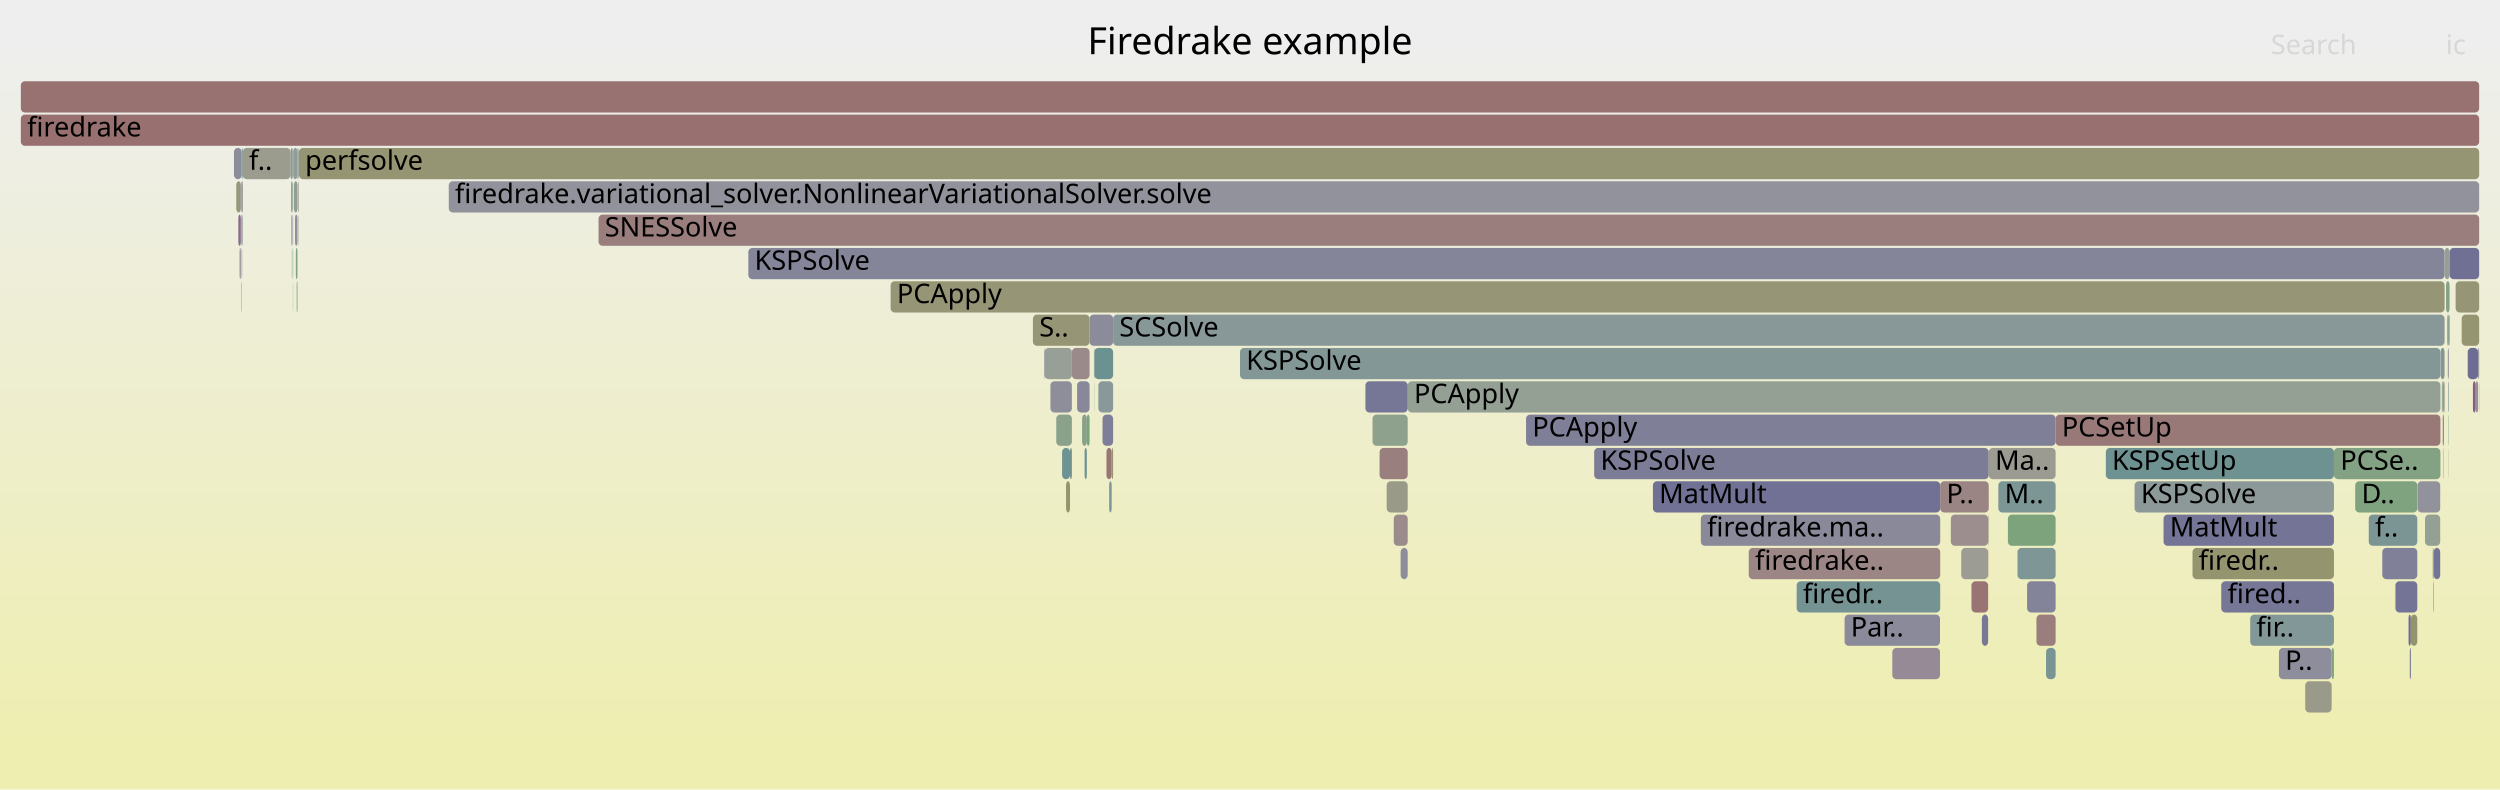
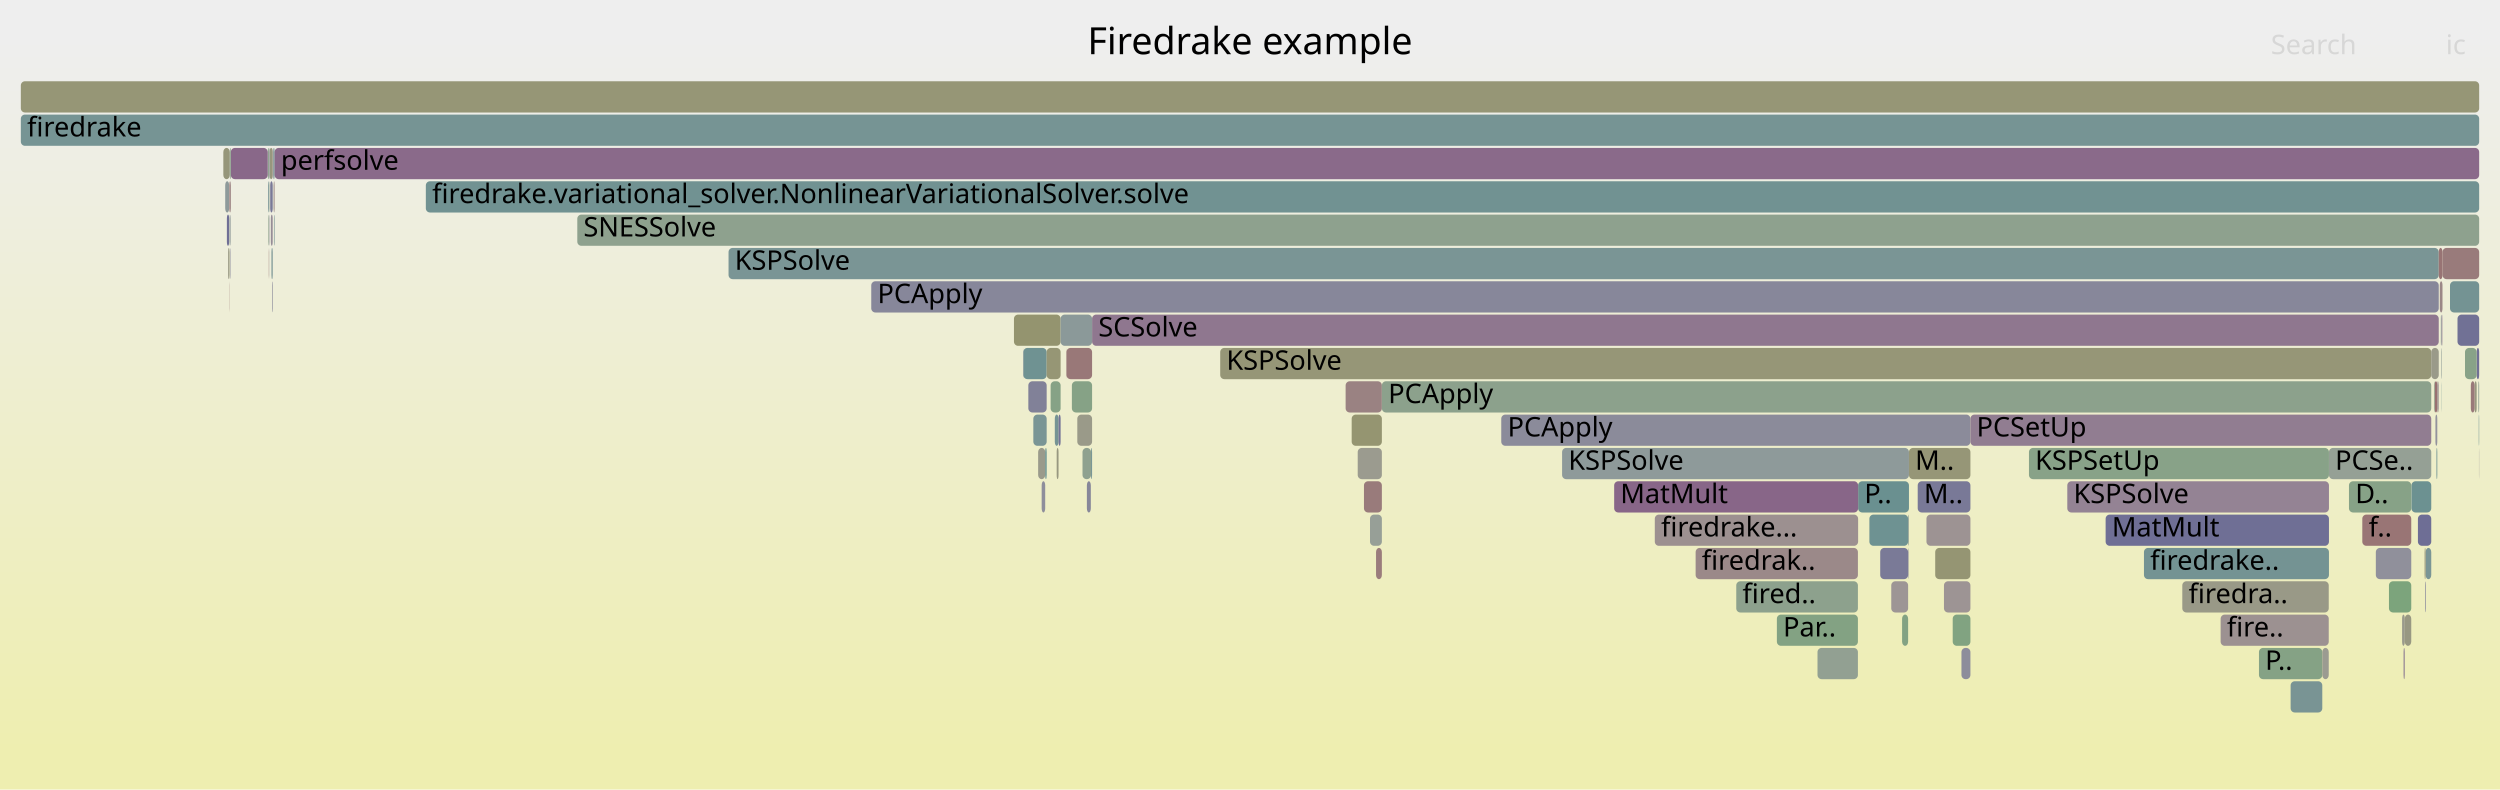
<svg xmlns="http://www.w3.org/2000/svg" version="1.1" width="1200" height="379" viewBox="0 0 1200 379">
  <defs>
    <linearGradient id="background" y1="0" y2="1" x1="0" x2="0">
      <stop stop-color="#eeeeee" offset="5%" />
      <stop stop-color="#eeeeb0" offset="95%" />
    </linearGradient>
  </defs>
  <style type="text/css">
	text { font-family:Verdana; font-size:13px; fill:rgb(0,0,0); }
	#search, #ignorecase { opacity:0.1; cursor:pointer; }
	#search:hover, #search.show, #ignorecase:hover, #ignorecase.show { opacity:1; }
	#subtitle { text-anchor:middle; font-color:rgb(160,160,160); }
	#title { text-anchor:middle; font-size:18px}
	#unzoom { cursor:pointer; }
	#frames &gt; *:hover { stroke:black; stroke-width:0.5; cursor:pointer; }
	.hide { display:none; }
	.parent { opacity:0.5; }
</style>
  <rect x="0.0" y="0" width="1200.0" height="379.0" fill="url(#background)" />
  <text id="title" x="600.00" y="26">Firedrake example</text>
  <text id="details" x="10.00" y="361"> </text>
  <text id="unzoom" x="10.00" y="26" class="hide">Reset Zoom</text>
  <text id="search" x="1090.00" y="26">Search</text>
  <text id="ignorecase" x="1174.00" y="26">ic</text>
  <text id="matched" x="1090.00" y="361"> </text>
  <g id="frames">
    <g>
-       <rect x="946.3" y="279" width="8.0" height="15.0" fill="rgb(152.532,116.081,116.081)" rx="2" ry="2" />
-       <text x="949.31" y="289.5" />
-     </g>
-     <g>
-       <rect x="732.5" y="199" width="254.2" height="15.0" fill="rgb(126.674,126.674,151.937)" rx="2" ry="2" />
-       <text x="735.51" y="209.5">PCApply</text>
-     </g>
-     <g>
-       <rect x="672.3" y="263" width="3.4" height="15.0" fill="rgb(140.611,140.611,154.634)" rx="2" ry="2" />
-       <text x="675.34" y="273.5" />
-     </g>
-     <g>
-       <rect x="1184.5" y="167" width="5.0" height="15.0" fill="rgb(108.872,108.872,148.491)" rx="2" ry="2" />
-       <text x="1187.50" y="177.5" />
-     </g>
-     <g>
-       <rect x="517.0" y="183" width="6.0" height="15.0" fill="rgb(135.775,135.775,153.698)" rx="2" ry="2" />
-       <text x="519.97" y="193.5" />
-     </g>
-     <g>
-       <rect x="968.4" y="263" width="18.3" height="15.0" fill="rgb(126.923,149.943,149.943)" rx="2" ry="2" />
-       <text x="971.39" y="273.5" />
-     </g>
-     <g>
-       <rect x="116.4" y="119" width="0.1" height="15.0" fill="rgb(146.973,159.795,146.973)" rx="2" ry="2" />
-       <text x="119.37" y="129.5" />
-     </g>
-     <g>
-       <rect x="1175.4" y="215" width="0.1" height="15.0" fill="rgb(155.347,137.658,137.658)" rx="2" ry="2" />
-       <text x="1178.40" y="225.5" />
-     </g>
-     <g>
-       <rect x="142.0" y="119" width="0.8" height="15.0" fill="rgb(128.824,162.75,128.824)" rx="2" ry="2" />
-       <text x="144.96" y="129.5" />
-     </g>
-     <g>
-       <rect x="1175.1" y="167" width="0.4" height="15.0" fill="rgb(151.752,141.989,151.752)" rx="2" ry="2" />
-       <text x="1178.11" y="177.5" />
-     </g>
-     <g>
-       <rect x="514.5" y="167" width="8.5" height="15.0" fill="rgb(155.371,137.846,137.846)" rx="2" ry="2" />
-       <text x="517.49" y="177.5" />
-     </g>
-     <g>
-       <rect x="1189.5" y="167" width="0.5" height="15.0" fill="rgb(147.756,147.756,156.017)" rx="2" ry="2" />
-       <text x="1192.50" y="177.5" />
-     </g>
-     <g>
-       <rect x="116.2" y="103" width="0.3" height="15.0" fill="rgb(131.682,151.177,151.177)" rx="2" ry="2" />
-       <text x="119.24" y="113.5" />
-     </g>
-     <g>
-       <rect x="115.0" y="119" width="0.6" height="15.0" fill="rgb(150.656,139.18,150.656)" rx="2" ry="2" />
-       <text x="117.99" y="129.5" />
-     </g>
-     <g>
-       <rect x="114.4" y="103" width="1.2" height="15.0" fill="rgb(137.666,105.893,137.666)" rx="2" ry="2" />
-       <text x="117.36" y="113.5" />
-     </g>
-     <g>
-       <rect x="1167.7" y="263" width="0.5" height="15.0" fill="rgb(149.021,149.021,114.488)" rx="2" ry="2" />
-       <text x="1170.69" y="273.5" />
-     </g>
-     <g>
-       <rect x="143.5" y="71" width="1046.5" height="15.0" fill="rgb(149.036,149.036,114.559)" rx="2" ry="2" />
-       <text x="146.47" y="81.5">perfsolve</text>
-     </g>
-     <g>
-       <rect x="1172.3" y="183" width="0.8" height="15.0" fill="rgb(130.949,162.404,130.949)" rx="2" ry="2" />
-       <text x="1175.29" y="193.5" />
-     </g>
-     <g>
-       <rect x="143.3" y="103" width="0.2" height="15.0" fill="rgb(155.427,155.427,145.532)" rx="2" ry="2" />
-       <text x="146.34" y="113.5" />
-     </g>
-     <g>
-       <rect x="140.6" y="135" width="0.1" height="15.0" fill="rgb(136.034,136.034,153.749)" rx="2" ry="2" />
-       <text x="143.63" y="145.5" />
-     </g>
-     <g>
-       <rect x="113.4" y="87" width="2.2" height="15.0" fill="rgb(150.936,150.936,123.769)" rx="2" ry="2" />
-       <text x="116.35" y="97.5" />
-     </g>
-     <g>
-       <rect x="963.8" y="247" width="22.9" height="15.0" fill="rgb(125.341,163.317,125.341)" rx="2" ry="2" />
-       <text x="966.80" y="257.5" />
-     </g>
-     <g>
-       <rect x="529.2" y="199" width="5.1" height="15.0" fill="rgb(125.854,125.854,151.778)" rx="2" ry="2" />
-       <text x="532.17" y="209.5" />
-     </g>
-     <g>
-       <rect x="534.3" y="151" width="639.1" height="15.0" fill="rgb(135.57,152.185,152.185)" rx="2" ry="2" />
-       <text x="537.28" y="161.5">SCSolve</text>
-     </g>
-     <g>
-       <rect x="1172.1" y="183" width="0.2" height="15.0" fill="rgb(109.024,145.303,145.303)" rx="2" ry="2" />
-       <text x="1175.11" y="193.5" />
-     </g>
-     <g>
-       <rect x="669.0" y="247" width="6.7" height="15.0" fill="rgb(155.583,139.467,139.467)" rx="2" ry="2" />
-       <text x="671.97" y="257.5" />
-     </g>
-     <g>
-       <rect x="1174.1" y="135" width="1.7" height="15.0" fill="rgb(133.188,162.039,133.188)" rx="2" ry="2" />
-       <text x="1177.05" y="145.5" />
-     </g>
-     <g>
-       <rect x="973.0" y="279" width="13.7" height="15.0" fill="rgb(130.598,130.598,152.696)" rx="2" ry="2" />
-       <text x="975.97" y="289.5" />
-     </g>
-     <g>
-       <rect x="509.8" y="215" width="3.8" height="15.0" fill="rgb(110.713,145.741,145.741)" rx="2" ry="2" />
-       <text x="512.81" y="225.5" />
-     </g>
-     <g>
-       <rect x="116.5" y="71" width="23.0" height="15.0" fill="rgb(154.634,154.634,141.689)" rx="2" ry="2" />
-       <text x="119.52" y="81.5">f..</text>
-     </g>
-     <g>
-       <rect x="1052.4" y="263" width="67.9" height="15.0" fill="rgb(148.288,148.288,110.933)" rx="2" ry="2" />
-       <text x="1055.36" y="273.5">firedr..</text>
-     </g>
-     <g>
-       <rect x="954.3" y="247" width="0.1" height="15.0" fill="rgb(146.629,159.851,146.629)" rx="2" ry="2" />
-       <text x="957.27" y="257.5" />
-     </g>
-     <g>
-       <rect x="954.4" y="247" width="0.2" height="15.0" fill="rgb(151.324,151.324,125.645)" rx="2" ry="2" />
-       <text x="957.41" y="257.5" />
-     </g>
-     <g>
-       <rect x="525.1" y="167" width="0.2" height="15.0" fill="rgb(155.617,139.727,139.727)" rx="2" ry="2" />
-       <text x="528.08" y="177.5" />
-     </g>
-     <g>
-       <rect x="1168.2" y="263" width="3.1" height="15.0" fill="rgb(115.844,115.844,149.841)" rx="2" ry="2" />
-       <text x="1171.24" y="273.5" />
-     </g>
-     <g>
-       <rect x="527.2" y="183" width="7.1" height="15.0" fill="rgb(136.978,152.55,152.55)" rx="2" ry="2" />
-       <text x="530.24" y="193.5" />
-     </g>
-     <g>
-       <rect x="116.0" y="71" width="0.5" height="15.0" fill="rgb(106.629,144.681,144.681)" rx="2" ry="2" />
-       <text x="118.95" y="81.5" />
-     </g>
-     <g>
-       <rect x="1178.7" y="135" width="11.3" height="15.0" fill="rgb(149.715,149.715,117.848)" rx="2" ry="2" />
-       <text x="1181.71" y="145.5" />
-     </g>
-     <g>
-       <rect x="665.6" y="231" width="10.1" height="15.0" fill="rgb(153.587,153.587,136.616)" rx="2" ry="2" />
-       <text x="668.59" y="241.5" />
-     </g>
-     <g>
-       <rect x="140.6" y="119" width="0.1" height="15.0" fill="rgb(148.772,148.772,113.281)" rx="2" ry="2" />
-       <text x="143.56" y="129.5" />
-     </g>
-     <g>
-       <rect x="501.4" y="167" width="13.1" height="15.0" fill="rgb(151.074,159.127,151.074)" rx="2" ry="2" />
-       <text x="504.37" y="177.5" />
-     </g>
-     <g>
-       <rect x="1130.5" y="231" width="29.8" height="15.0" fill="rgb(126.528,163.123,126.528)" rx="2" ry="2" />
-       <text x="1133.54" y="241.5">D..</text>
-     </g>
-     <g>
-       <rect x="143.0" y="87" width="0.2" height="15.0" fill="rgb(153.174,121.004,121.004)" rx="2" ry="2" />
-       <text x="146.00" y="97.5" />
-     </g>
-     <g>
-       <rect x="287.3" y="103" width="902.7" height="15.0" fill="rgb(153.863,126.287,126.287)" rx="2" ry="2" />
-       <text x="290.28" y="113.5">SNESSolve</text>
-     </g>
-     <g>
-       <rect x="1171.5" y="167" width="1.9" height="15.0" fill="rgb(130.745,150.934,150.934)" rx="2" ry="2" />
-       <text x="1174.45" y="177.5" />
-     </g>
-     <g>
-       <rect x="142.4" y="135" width="0.4" height="15.0" fill="rgb(127.722,162.929,127.722)" rx="2" ry="2" />
-       <text x="145.44" y="145.5" />
-     </g>
-     <g>
-       <rect x="675.7" y="183" width="495.7" height="15.0" fill="rgb(148.113,159.609,148.113)" rx="2" ry="2" />
-       <text x="678.71" y="193.5">PCApply</text>
-     </g>
-     <g>
-       <rect x="427.5" y="135" width="745.9" height="15.0" fill="rgb(149.969,149.969,119.083)" rx="2" ry="2" />
-       <text x="430.52" y="145.5">PCApply</text>
-     </g>
-     <g>
-       <rect x="1137.0" y="247" width="23.3" height="15.0" fill="rgb(123.392,149.027,149.027)" rx="2" ry="2" />
-       <text x="1139.98" y="257.5">f..</text>
-     </g>
-     <g>
-       <rect x="1174.9" y="167" width="0.1" height="15.0" fill="rgb(131.986,162.235,131.986)" rx="2" ry="2" />
-       <text x="1177.86" y="177.5" />
-     </g>
-     <g>
-       <rect x="931.3" y="231" width="23.3" height="15.0" fill="rgb(154.57,131.703,131.703)" rx="2" ry="2" />
-       <text x="934.30" y="241.5">P..</text>
-     </g>
-     <g>
-       <rect x="115.6" y="87" width="0.4" height="15.0" fill="rgb(123.713,149.111,149.111)" rx="2" ry="2" />
-       <text x="118.62" y="97.5" />
-     </g>
-     <g>
-       <rect x="658.8" y="199" width="16.9" height="15.0" fill="rgb(140.868,160.789,140.868)" rx="2" ry="2" />
-       <text x="661.80" y="209.5" />
-     </g>
-     <g>
-       <rect x="521.7" y="199" width="1.3" height="15.0" fill="rgb(123.626,163.596,123.626)" rx="2" ry="2" />
-       <text x="524.71" y="209.5" />
-     </g>
-     <g>
-       <rect x="525.2" y="183" width="0.1" height="15.0" fill="rgb(125.899,163.226,125.899)" rx="2" ry="2" />
-       <text x="528.19" y="193.5" />
-     </g>
-     <g>
-       <rect x="1119.2" y="311" width="1.1" height="15.0" fill="rgb(129.726,162.603,129.726)" rx="2" ry="2" />
-       <text x="1122.17" y="321.5" />
-     </g>
-     <g>
-       <rect x="951.3" y="295" width="3.0" height="15.0" fill="rgb(119.043,119.043,150.46)" rx="2" ry="2" />
-       <text x="954.26" y="305.5" />
-     </g>
-     <g>
-       <rect x="954.5" y="263" width="0.1" height="15.0" fill="rgb(152.878,118.73,118.73)" rx="2" ry="2" />
-       <text x="957.50" y="273.5" />
-     </g>
-     <g>
-       <rect x="359.2" y="119" width="814.2" height="15.0" fill="rgb(132.626,132.626,153.089)" rx="2" ry="2" />
-       <text x="362.18" y="129.5">KSPSolve</text>
-     </g>
-     <g>
-       <rect x="793.4" y="231" width="137.9" height="15.0" fill="rgb(113.306,113.306,149.349)" rx="2" ry="2" />
-       <text x="796.38" y="241.5">MatMult</text>
-     </g>
-     <g>
-       <rect x="1172.5" y="199" width="0.6" height="15.0" fill="rgb(154.658,132.379,132.379)" rx="2" ry="2" />
-       <text x="1175.55" y="209.5" />
-     </g>
-     <g>
-       <rect x="143.2" y="71" width="0.3" height="15.0" fill="rgb(147.328,159.737,147.328)" rx="2" ry="2" />
-       <text x="146.19" y="81.5" />
-     </g>
-     <g>
-       <rect x="1120.3" y="215" width="51.1" height="15.0" fill="rgb(131.079,162.382,131.079)" rx="2" ry="2" />
-       <text x="1123.35" y="225.5">PCSe..</text>
-     </g>
-     <g>
-       <rect x="140.3" y="71" width="0.4" height="15.0" fill="rgb(136.132,161.56,136.132)" rx="2" ry="2" />
-       <text x="143.32" y="81.5" />
-     </g>
-     <g>
-       <rect x="1174.7" y="151" width="0.3" height="15.0" fill="rgb(125.653,125.653,151.739)" rx="2" ry="2" />
-       <text x="1177.71" y="161.5" />
-     </g>
-     <g>
-       <rect x="839.4" y="263" width="91.9" height="15.0" fill="rgb(154.704,132.727,132.727)" rx="2" ry="2" />
-       <text x="842.42" y="273.5">firedrake..</text>
-     </g>
-     <g>
-       <rect x="112.3" y="71" width="3.7" height="15.0" fill="rgb(139.096,139.096,154.341)" rx="2" ry="2" />
-       <text x="115.25" y="81.5" />
-     </g>
-     <g>
-       <rect x="142.8" y="71" width="0.4" height="15.0" fill="rgb(125.373,149.541,149.541)" rx="2" ry="2" />
-       <text x="145.81" y="81.5" />
-     </g>
-     <g>
-       <rect x="520.6" y="215" width="1.1" height="15.0" fill="rgb(115.034,146.861,146.861)" rx="2" ry="2" />
-       <text x="523.59" y="225.5" />
-     </g>
-     <g>
-       <rect x="115.8" y="135" width="0.2" height="15.0" fill="rgb(148.52,133.707,148.52)" rx="2" ry="2" />
-       <text x="118.83" y="145.5" />
-     </g>
-     <g>
-       <rect x="1168.0" y="279" width="0.2" height="15.0" fill="rgb(110.112,110.112,148.731)" rx="2" ry="2" />
-       <text x="1170.96" y="289.5" />
-     </g>
-     <g>
-       <rect x="1080.1" y="295" width="40.2" height="15.0" fill="rgb(129.999,150.74,150.74)" rx="2" ry="2" />
-       <text x="1083.05" y="305.5">fir..</text>
-     </g>
-     <g>
-       <rect x="765.2" y="215" width="189.4" height="15.0" fill="rgb(124.034,124.034,151.426)" rx="2" ry="2" />
-       <text x="768.24" y="225.5">KSPSolve</text>
-     </g>
-     <g>
-       <rect x="1106.5" y="327" width="12.7" height="15.0" fill="rgb(154.158,154.158,139.382)" rx="2" ry="2" />
-       <text x="1109.54" y="337.5" />
-     </g>
-     <g>
-       <rect x="885.4" y="295" width="45.8" height="15.0" fill="rgb(138.484,138.484,154.223)" rx="2" ry="2" />
-       <text x="888.37" y="305.5">Par..</text>
-     </g>
-     <g>
-       <rect x="986.7" y="199" width="184.7" height="15.0" fill="rgb(153.039,119.962,119.962)" rx="2" ry="2" />
-       <text x="989.68" y="209.5">PCSetUp</text>
-     </g>
-     <g>
-       <rect x="139.7" y="87" width="0.6" height="15.0" fill="rgb(154.571,154.571,141.381)" rx="2" ry="2" />
-       <text x="142.73" y="97.5" />
-     </g>
-     <g>
-       <rect x="504.2" y="183" width="10.3" height="15.0" fill="rgb(141.95,141.95,154.894)" rx="2" ry="2" />
-       <text x="507.19" y="193.5" />
-     </g>
-     <g>
-       <rect x="513.6" y="215" width="0.9" height="15.0" fill="rgb(110.298,145.633,145.633)" rx="2" ry="2" />
-       <text x="516.60" y="225.5" />
-     </g>
-     <g>
-       <rect x="115.7" y="103" width="0.3" height="15.0" fill="rgb(125.683,125.683,151.745)" rx="2" ry="2" />
-       <text x="118.69" y="113.5" />
-     </g>
-     <g>
-       <rect x="1173.4" y="119" width="2.4" height="15.0" fill="rgb(150.199,159.27,150.199)" rx="2" ry="2" />
-       <text x="1176.39" y="129.5" />
-     </g>
-     <g>
-       <rect x="1093.9" y="311" width="25.3" height="15.0" fill="rgb(140.68,140.68,154.648)" rx="2" ry="2" />
-       <text x="1096.88" y="321.5">P..</text>
-     </g>
-     <g>
-       <rect x="1149.8" y="279" width="10.5" height="15.0" fill="rgb(115.75,115.75,149.823)" rx="2" ry="2" />
-       <text x="1152.80" y="289.5" />
-     </g>
-     <g>
-       <rect x="1173.1" y="183" width="0.3" height="15.0" fill="rgb(155.906,141.943,141.943)" rx="2" ry="2" />
-       <text x="1176.06" y="193.5" />
-     </g>
-     <g>
-       <rect x="511.7" y="231" width="1.9" height="15.0" fill="rgb(148.006,148.006,109.565)" rx="2" ry="2" />
-       <text x="514.71" y="241.5" />
-     </g>
-     <g>
-       <rect x="140.4" y="87" width="0.3" height="15.0" fill="rgb(112.379,146.172,146.172)" rx="2" ry="2" />
-       <text x="143.40" y="97.5" />
-     </g>
-     <g>
-       <rect x="1172.9" y="215" width="0.2" height="15.0" fill="rgb(151.074,151.074,124.435)" rx="2" ry="2" />
-       <text x="1175.85" y="225.5" />
-     </g>
-     <g>
-       <rect x="140.7" y="71" width="2.1" height="15.0" fill="rgb(146.901,155.123,155.123)" rx="2" ry="2" />
-       <text x="143.74" y="81.5" />
-     </g>
-     <g>
-       <rect x="1156.1" y="295" width="1.1" height="15.0" fill="rgb(108.494,108.494,148.418)" rx="2" ry="2" />
-       <text x="1159.11" y="305.5" />
-     </g>
-     <g>
-       <rect x="954.6" y="215" width="32.1" height="15.0" fill="rgb(155.44,155.44,145.596)" rx="2" ry="2" />
-       <text x="957.63" y="225.5">Ma..</text>
-     </g>
-     <g>
-       <rect x="1164.0" y="247" width="7.3" height="15.0" fill="rgb(146.987,159.793,146.987)" rx="2" ry="2" />
-       <text x="1167.03" y="257.5" />
-     </g>
-     <g>
-       <rect x="862.4" y="279" width="68.9" height="15.0" fill="rgb(117.474,147.493,147.493)" rx="2" ry="2" />
-       <text x="865.39" y="289.5">firedr..</text>
-     </g>
-     <g>
-       <rect x="1189.9" y="183" width="0.1" height="15.0" fill="rgb(132.966,132.966,153.155)" rx="2" ry="2" />
-       <text x="1192.88" y="193.5" />
-     </g>
-     <g>
-       <rect x="10.0" y="39" width="1180.0" height="15.0" fill="rgb(152.179,113.374,113.374)" rx="2" ry="2" />
+       <rect x="1168.6" y="183" width="1.3" height="15.0" fill="rgb(152.054,112.413,112.413)" rx="2" ry="2" />
+       <text x="1171.64" y="193.5" />
+     </g>
+     <g>
+       <rect x="110.1" y="103" width="0.2" height="15.0" fill="rgb(147.806,159.66,147.806)" rx="2" ry="2" />
+       <text x="113.06" y="113.5" />
+     </g>
+     <g>
+       <rect x="1153.7" y="311" width="0.6" height="15.0" fill="rgb(148.77,134.347,148.77)" rx="2" ry="2" />
+       <text x="1156.67" y="321.5" />
+     </g>
+     <g>
+       <rect x="1171.7" y="167" width="0.1" height="15.0" fill="rgb(136.108,161.564,136.108)" rx="2" ry="2" />
+       <text x="1174.67" y="177.5" />
+     </g>
+     <g>
+       <rect x="110.6" y="119" width="0.2" height="15.0" fill="rgb(129.494,129.494,152.483)" rx="2" ry="2" />
+       <text x="113.64" y="129.5" />
+     </g>
+     <g>
+       <rect x="129.0" y="119" width="0.1" height="15.0" fill="rgb(152.944,119.236,119.236)" rx="2" ry="2" />
+       <text x="131.98" y="129.5" />
+     </g>
+     <g>
+       <rect x="1179.6" y="151" width="10.4" height="15.0" fill="rgb(112.74,112.74,149.24)" rx="2" ry="2" />
+       <text x="1182.60" y="161.5" />
+     </g>
+     <g>
+       <rect x="852.9" y="295" width="38.9" height="15.0" fill="rgb(130.684,162.447,130.684)" rx="2" ry="2" />
+       <text x="855.89" y="305.5">Par..</text>
+     </g>
+     <g>
+       <rect x="1170.5" y="183" width="0.1" height="15.0" fill="rgb(113.818,113.818,149.449)" rx="2" ry="2" />
+       <text x="1173.53" y="193.5" />
+     </g>
+     <g>
+       <rect x="992.3" y="231" width="125.6" height="15.0" fill="rgb(147.546,131.212,147.546)" rx="2" ry="2" />
+       <text x="995.29" y="241.5">KSPSolve</text>
+     </g>
+     <g>
+       <rect x="720.6" y="199" width="225.2" height="15.0" fill="rgb(139.071,139.071,154.336)" rx="2" ry="2" />
+       <text x="723.64" y="209.5">PCApply</text>
+     </g>
+     <g>
+       <rect x="128.7" y="87" width="0.4" height="15.0" fill="rgb(121.673,148.582,148.582)" rx="2" ry="2" />
+       <text x="131.67" y="97.5" />
+     </g>
+     <g>
+       <rect x="1160.6" y="247" width="6.4" height="15.0" fill="rgb(110.292,110.292,148.766)" rx="2" ry="2" />
+       <text x="1163.63" y="257.5" />
+     </g>
+     <g>
+       <rect x="749.8" y="215" width="166.5" height="15.0" fill="rgb(141.68,153.769,153.769)" rx="2" ry="2" />
+       <text x="752.81" y="225.5">KSPSolve</text>
+     </g>
+     <g>
+       <rect x="1176.0" y="135" width="14.0" height="15.0" fill="rgb(115.893,147.083,147.083)" rx="2" ry="2" />
+       <text x="1178.99" y="145.5" />
+     </g>
+     <g>
+       <rect x="813.9" y="263" width="77.9" height="15.0" fill="rgb(155.27,137.073,137.073)" rx="2" ry="2" />
+       <text x="816.86" y="273.5">firedrak..</text>
+     </g>
+     <g>
+       <rect x="131.5" y="103" width="0.3" height="15.0" fill="rgb(122.504,148.797,148.797)" rx="2" ry="2" />
+       <text x="134.54" y="113.5" />
+     </g>
+     <g>
+       <rect x="129.2" y="103" width="0.2" height="15.0" fill="rgb(148.005,148.005,156.066)" rx="2" ry="2" />
+       <text x="132.21" y="113.5" />
+     </g>
+     <g>
+       <rect x="1171.9" y="151" width="0.2" height="15.0" fill="rgb(112.069,112.069,149.11)" rx="2" ry="2" />
+       <text x="1174.88" y="161.5" />
+     </g>
+     <g>
+       <rect x="10.0" y="55" width="1180.0" height="15.0" fill="rgb(117.55,147.513,147.513)" rx="2" ry="2" />
+       <text x="13.00" y="65.5">firedrake</text>
+     </g>
+     <g>
+       <rect x="1189.6" y="183" width="0.4" height="15.0" fill="rgb(145.305,160.067,145.305)" rx="2" ry="2" />
+       <text x="1192.60" y="193.5" />
+     </g>
+     <g>
+       <rect x="585.7" y="167" width="581.3" height="15.0" fill="rgb(149.955,149.955,119.013)" rx="2" ry="2" />
+       <text x="588.70" y="177.5">KSPSolve</text>
+     </g>
+     <g>
+       <rect x="108.1" y="87" width="1.9" height="15.0" fill="rgb(142.237,153.913,153.913)" rx="2" ry="2" />
+       <text x="111.11" y="97.5" />
+     </g>
+     <g>
+       <rect x="506.3" y="199" width="1.8" height="15.0" fill="rgb(117.519,147.505,147.505)" rx="2" ry="2" />
+       <text x="509.26" y="209.5" />
+     </g>
+     <g>
+       <rect x="1164.0" y="279" width="0.3" height="15.0" fill="rgb(120.675,120.675,150.776)" rx="2" ry="2" />
+       <text x="1167.04" y="289.5" />
+     </g>
+     <g>
+       <rect x="1029.1" y="263" width="88.8" height="15.0" fill="rgb(116.303,147.19,147.19)" rx="2" ry="2" />
+       <text x="1032.12" y="273.5">firedrake..</text>
+     </g>
+     <g>
+       <rect x="645.9" y="183" width="17.4" height="15.0" fill="rgb(154.391,130.328,130.328)" rx="2" ry="2" />
+       <text x="648.91" y="193.5" />
+     </g>
+     <g>
+       <rect x="973.9" y="215" width="144.0" height="15.0" fill="rgb(136.405,161.515,136.405)" rx="2" ry="2" />
+       <text x="976.86" y="225.5">KSPSetUp</text>
+     </g>
+     <g>
+       <rect x="110.0" y="87" width="0.3" height="15.0" fill="rgb(152.762,117.845,117.845)" rx="2" ry="2" />
+       <text x="113.00" y="97.5" />
+     </g>
+     <g>
+       <rect x="418.2" y="135" width="752.4" height="15.0" fill="rgb(135.199,135.199,153.587)" rx="2" ry="2" />
+       <text x="421.20" y="145.5">PCApply</text>
+     </g>
+     <g>
+       <rect x="204.4" y="87" width="985.6" height="15.0" fill="rgb(113.032,146.342,146.342)" rx="2" ry="2" />
+       <text x="207.45" y="97.5">firedrake.variational_solver.NonlinearVariationalSolver.solve</text>
+     </g>
+     <g>
+       <rect x="1140.4" y="263" width="17.0" height="15.0" fill="rgb(143.887,143.887,155.268)" rx="2" ry="2" />
+       <text x="1143.44" y="273.5" />
+     </g>
+     <g>
+       <rect x="491.2" y="167" width="11.2" height="15.0" fill="rgb(110.93,145.797,145.797)" rx="2" ry="2" />
+       <text x="494.23" y="177.5" />
+     </g>
+     <g>
+       <rect x="129.7" y="87" width="1.2" height="15.0" fill="rgb(120.966,120.966,150.832)" rx="2" ry="2" />
+       <text x="132.66" y="97.5" />
+     </g>
+     <g>
+       <rect x="524.2" y="151" width="646.4" height="15.0" fill="rgb(142.843,119.161,142.843)" rx="2" ry="2" />
+       <text x="527.21" y="161.5">SCSolve</text>
+     </g>
+     <g>
+       <rect x="1065.9" y="295" width="51.9" height="15.0" fill="rgb(156.345,145.315,145.315)" rx="2" ry="2" />
+       <text x="1068.90" y="305.5">fire..</text>
+     </g>
+     <g>
+       <rect x="128.8" y="103" width="0.3" height="15.0" fill="rgb(142.507,160.522,142.507)" rx="2" ry="2" />
+       <text x="131.82" y="113.5" />
+     </g>
+     <g>
+       <rect x="660.5" y="263" width="2.8" height="15.0" fill="rgb(153.501,123.509,123.509)" rx="2" ry="2" />
+       <text x="663.45" y="273.5" />
+     </g>
+     <g>
+       <rect x="657.6" y="247" width="5.7" height="15.0" fill="rgb(150.515,159.218,150.515)" rx="2" ry="2" />
+       <text x="660.56" y="257.5" />
+     </g>
+     <g>
+       <rect x="663.3" y="183" width="503.7" height="15.0" fill="rgb(139.638,160.989,139.638)" rx="2" ry="2" />
+       <text x="666.35" y="193.5">PCApply</text>
+     </g>
+     <g>
+       <rect x="1189.9" y="215" width="0.1" height="15.0" fill="rgb(151.484,141.303,151.484)" rx="2" ry="2" />
+       <text x="1192.88" y="225.5" />
+     </g>
+     <g>
+       <rect x="491.1" y="167" width="0.1" height="15.0" fill="rgb(122.899,122.899,151.206)" rx="2" ry="2" />
+       <text x="494.10" y="177.5" />
+     </g>
+     <g>
+       <rect x="1127.5" y="231" width="29.9" height="15.0" fill="rgb(135.186,161.714,135.186)" rx="2" ry="2" />
+       <text x="1130.53" y="241.5">D..</text>
+     </g>
+     <g>
+       <rect x="130.3" y="119" width="0.6" height="15.0" fill="rgb(121.819,148.62,148.62)" rx="2" ry="2" />
+       <text x="133.25" y="129.5" />
+     </g>
+     <g>
+       <rect x="1172.4" y="119" width="17.6" height="15.0" fill="rgb(153.396,122.702,122.702)" rx="2" ry="2" />
+       <text x="1175.39" y="129.5" />
+     </g>
+     <g>
+       <rect x="508.1" y="199" width="1.0" height="15.0" fill="rgb(114.51,114.51,149.583)" rx="2" ry="2" />
+       <text x="511.14" y="209.5" />
+     </g>
+     <g>
+       <rect x="1188.8" y="167" width="1.2" height="15.0" fill="rgb(112.025,112.025,149.102)" rx="2" ry="2" />
+       <text x="1191.82" y="177.5" />
+     </g>
+     <g>
+       <rect x="110.5" y="103" width="0.3" height="15.0" fill="rgb(144.016,154.375,154.375)" rx="2" ry="2" />
+       <text x="113.54" y="113.5" />
+     </g>
+     <g>
+       <rect x="10.0" y="39" width="1180.0" height="15.0" fill="rgb(149.811,149.811,118.313)" rx="2" ry="2" />
      <text x="13.00" y="49.5" />
    </g>
    <g>
-       <rect x="1157.2" y="295" width="3.1" height="15.0" fill="rgb(147.68,147.68,107.986)" rx="2" ry="2" />
-       <text x="1160.23" y="305.5" />
-     </g>
-     <g>
-       <rect x="141.6" y="103" width="1.2" height="15.0" fill="rgb(142.797,142.797,155.057)" rx="2" ry="2" />
-       <text x="144.56" y="113.5" />
-     </g>
-     <g>
-       <rect x="143.3" y="87" width="0.2" height="15.0" fill="rgb(155.36,155.36,145.207)" rx="2" ry="2" />
-       <text x="146.27" y="97.5" />
-     </g>
-     <g>
-       <rect x="816.4" y="247" width="114.9" height="15.0" fill="rgb(136.825,136.825,153.902)" rx="2" ry="2" />
-       <text x="819.40" y="257.5">firedrake.ma..</text>
-     </g>
-     <g>
-       <rect x="1175.5" y="151" width="0.3" height="15.0" fill="rgb(132.419,132.419,153.049)" rx="2" ry="2" />
-       <text x="1178.53" y="161.5" />
-     </g>
-     <g>
-       <rect x="1175.3" y="199" width="0.2" height="15.0" fill="rgb(136.482,161.503,136.482)" rx="2" ry="2" />
-       <text x="1178.33" y="209.5" />
-     </g>
-     <g>
-       <rect x="1010.8" y="215" width="109.5" height="15.0" fill="rgb(110.229,145.615,145.615)" rx="2" ry="2" />
-       <text x="1013.76" y="225.5">KSPSetUp</text>
-     </g>
-     <g>
-       <rect x="531.1" y="215" width="2.5" height="15.0" fill="rgb(152.793,118.079,118.079)" rx="2" ry="2" />
-       <text x="534.10" y="225.5" />
-     </g>
-     <g>
-       <rect x="982.1" y="311" width="4.6" height="15.0" fill="rgb(121.257,148.474,148.474)" rx="2" ry="2" />
-       <text x="985.12" y="321.5" />
-     </g>
-     <g>
-       <rect x="501.2" y="167" width="0.2" height="15.0" fill="rgb(122.994,122.994,151.225)" rx="2" ry="2" />
-       <text x="504.22" y="177.5" />
-     </g>
-     <g>
-       <rect x="140.5" y="103" width="0.2" height="15.0" fill="rgb(154.772,133.25,133.25)" rx="2" ry="2" />
-       <text x="143.48" y="113.5" />
-     </g>
-     <g>
-       <rect x="1156.7" y="311" width="0.5" height="15.0" fill="rgb(110.675,110.675,148.84)" rx="2" ry="2" />
-       <text x="1159.69" y="321.5" />
-     </g>
-     <g>
-       <rect x="525.3" y="167" width="9.0" height="15.0" fill="rgb(108.12,145.068,145.068)" rx="2" ry="2" />
-       <text x="528.32" y="177.5" />
-     </g>
-     <g>
-       <rect x="1160.4" y="231" width="10.9" height="15.0" fill="rgb(146.493,146.493,155.773)" rx="2" ry="2" />
-       <text x="1163.38" y="241.5" />
-     </g>
-     <g>
-       <rect x="1024.6" y="231" width="95.7" height="15.0" fill="rgb(140.588,153.486,153.486)" rx="2" ry="2" />
-       <text x="1027.63" y="241.5">KSPSolve</text>
-     </g>
-     <g>
-       <rect x="655.4" y="183" width="20.3" height="15.0" fill="rgb(118.126,118.126,150.282)" rx="2" ry="2" />
-       <text x="658.41" y="193.5" />
-     </g>
-     <g>
-       <rect x="141.1" y="87" width="1.7" height="15.0" fill="rgb(142.162,160.578,142.162)" rx="2" ry="2" />
-       <text x="144.15" y="97.5" />
-     </g>
-     <g>
-       <rect x="1188.3" y="183" width="1.2" height="15.0" fill="rgb(152.17,143.062,152.17)" rx="2" ry="2" />
-       <text x="1191.31" y="193.5" />
-     </g>
-     <g>
-       <rect x="1066.2" y="279" width="54.1" height="15.0" fill="rgb(117.896,117.896,150.238)" rx="2" ry="2" />
-       <text x="1069.22" y="289.5">fired..</text>
-     </g>
-     <g>
-       <rect x="936.4" y="247" width="17.9" height="15.0" fill="rgb(155.904,141.934,141.934)" rx="2" ry="2" />
-       <text x="939.44" y="257.5" />
-     </g>
-     <g>
-       <rect x="533.6" y="215" width="0.7" height="15.0" fill="rgb(148.558,148.558,112.245)" rx="2" ry="2" />
-       <text x="536.64" y="225.5" />
-     </g>
-     <g>
-       <rect x="595.2" y="167" width="576.2" height="15.0" fill="rgb(130.536,150.88,150.88)" rx="2" ry="2" />
-       <text x="598.20" y="177.5">KSPSolve</text>
-     </g>
-     <g>
-       <rect x="1175.2" y="183" width="0.3" height="15.0" fill="rgb(124.363,149.279,149.279)" rx="2" ry="2" />
-       <text x="1178.25" y="193.5" />
-     </g>
-     <g>
-       <rect x="139.9" y="103" width="0.4" height="15.0" fill="rgb(129.913,129.913,152.564)" rx="2" ry="2" />
-       <text x="142.92" y="113.5" />
-     </g>
-     <g>
-       <rect x="959.2" y="231" width="27.5" height="15.0" fill="rgb(123.795,149.132,149.132)" rx="2" ry="2" />
-       <text x="962.22" y="241.5">M..</text>
-     </g>
-     <g>
-       <rect x="523.0" y="151" width="11.3" height="15.0" fill="rgb(138.861,138.861,154.296)" rx="2" ry="2" />
-       <text x="526.04" y="161.5" />
-     </g>
-     <g>
-       <rect x="1187.0" y="183" width="1.3" height="15.0" fill="rgb(132.66,93.066,132.66)" rx="2" ry="2" />
-       <text x="1190.01" y="193.5" />
-     </g>
-     <g>
-       <rect x="977.5" y="295" width="9.2" height="15.0" fill="rgb(153.703,125.054,125.054)" rx="2" ry="2" />
-       <text x="980.54" y="305.5" />
-     </g>
-     <g>
-       <rect x="116.1" y="87" width="0.4" height="15.0" fill="rgb(128.035,128.035,152.2)" rx="2" ry="2" />
-       <text x="119.10" y="97.5" />
-     </g>
-     <g>
-       <rect x="495.8" y="151" width="27.2" height="15.0" fill="rgb(149.723,149.723,117.89)" rx="2" ry="2" />
-       <text x="498.85" y="161.5">S..</text>
-     </g>
-     <g>
-       <rect x="215.4" y="87" width="974.6" height="15.0" fill="rgb(146.035,146.035,155.684)" rx="2" ry="2" />
-       <text x="218.38" y="97.5">firedrake.variational_solver.NonlinearVariationalSolver.solve</text>
-     </g>
-     <g>
-       <rect x="1181.6" y="151" width="8.4" height="15.0" fill="rgb(148.662,148.662,112.746)" rx="2" ry="2" />
-       <text x="1184.61" y="161.5" />
-     </g>
-     <g>
-       <rect x="662.2" y="215" width="13.5" height="15.0" fill="rgb(153.917,126.698,126.698)" rx="2" ry="2" />
-       <text x="665.20" y="225.5" />
-     </g>
-     <g>
-       <rect x="115.8" y="119" width="0.2" height="15.0" fill="rgb(144.415,144.415,155.371)" rx="2" ry="2" />
-       <text x="118.76" y="129.5" />
-     </g>
-     <g>
-       <rect x="140.1" y="119" width="0.2" height="15.0" fill="rgb(124.008,149.187,149.187)" rx="2" ry="2" />
-       <text x="143.13" y="129.5" />
-     </g>
-     <g>
-       <rect x="1175.8" y="119" width="14.2" height="15.0" fill="rgb(112.38,112.38,149.17)" rx="2" ry="2" />
-       <text x="1178.81" y="129.5" />
-     </g>
-     <g>
-       <rect x="519.4" y="199" width="2.3" height="15.0" fill="rgb(136.903,161.434,136.903)" rx="2" ry="2" />
-       <text x="522.45" y="209.5" />
-     </g>
-     <g>
-       <rect x="507.0" y="199" width="7.5" height="15.0" fill="rgb(138.284,161.21,138.284)" rx="2" ry="2" />
-       <text x="510.00" y="209.5" />
-     </g>
-     <g>
-       <rect x="908.3" y="311" width="22.9" height="15.0" fill="rgb(150.087,137.722,150.087)" rx="2" ry="2" />
-       <text x="911.31" y="321.5" />
-     </g>
-     <g>
-       <rect x="1038.5" y="247" width="81.8" height="15.0" fill="rgb(116.278,116.278,149.925)" rx="2" ry="2" />
-       <text x="1041.50" y="257.5">MatMult</text>
-     </g>
-     <g>
-       <rect x="139.5" y="71" width="0.8" height="15.0" fill="rgb(134.799,151.985,151.985)" rx="2" ry="2" />
-       <text x="142.54" y="81.5" />
-     </g>
-     <g>
-       <rect x="532.4" y="231" width="1.2" height="15.0" fill="rgb(123.907,149.161,149.161)" rx="2" ry="2" />
-       <text x="535.38" y="241.5" />
-     </g>
-     <g>
-       <rect x="1143.5" y="263" width="16.8" height="15.0" fill="rgb(128.435,128.435,152.278)" rx="2" ry="2" />
-       <text x="1146.49" y="273.5" />
-     </g>
-     <g>
-       <rect x="1175.0" y="151" width="0.5" height="15.0" fill="rgb(138.11,161.238,138.11)" rx="2" ry="2" />
-       <text x="1177.98" y="161.5" />
-     </g>
-     <g>
-       <rect x="10.0" y="55" width="1180.0" height="15.0" fill="rgb(152.064,112.491,112.491)" rx="2" ry="2" />
-       <text x="13.00" y="65.5">firedrake</text>
-     </g>
-     <g>
-       <rect x="941.4" y="263" width="12.9" height="15.0" fill="rgb(155.916,155.916,147.902)" rx="2" ry="2" />
-       <text x="944.38" y="273.5" />
+       <rect x="1010.7" y="247" width="107.2" height="15.0" fill="rgb(111.34,111.34,148.969)" rx="2" ry="2" />
+       <text x="1013.70" y="257.5">MatMult</text>
+     </g>
+     <g>
+       <rect x="1146.7" y="279" width="10.7" height="15.0" fill="rgb(123.652,163.591,123.652)" rx="2" ry="2" />
+       <text x="1149.74" y="289.5" />
+     </g>
+     <g>
+       <rect x="1133.9" y="247" width="23.5" height="15.0" fill="rgb(152.638,116.889,116.889)" rx="2" ry="2" />
+       <text x="1136.95" y="257.5">f..</text>
+     </g>
+     <g>
+       <rect x="1084.3" y="311" width="30.4" height="15.0" fill="rgb(133.256,162.028,133.256)" rx="2" ry="2" />
+       <text x="1087.27" y="321.5">P..</text>
+     </g>
+     <g>
+       <rect x="349.7" y="119" width="820.9" height="15.0" fill="rgb(122.416,148.774,148.774)" rx="2" ry="2" />
+       <text x="352.68" y="129.5">KSPSolve</text>
+     </g>
+     <g>
+       <rect x="511.9" y="167" width="12.3" height="15.0" fill="rgb(153.008,119.726,119.726)" rx="2" ry="2" />
+       <text x="514.93" y="177.5" />
+     </g>
+     <g>
+       <rect x="129.2" y="87" width="0.2" height="15.0" fill="rgb(144.186,160.249,144.186)" rx="2" ry="2" />
+       <text x="132.16" y="97.5" />
+     </g>
+     <g>
+       <rect x="523.7" y="215" width="0.5" height="15.0" fill="rgb(115.679,147.028,147.028)" rx="2" ry="2" />
+       <text x="526.65" y="225.5" />
+     </g>
+     <g>
+       <rect x="129.4" y="71" width="1.5" height="15.0" fill="rgb(151.226,151.226,125.171)" rx="2" ry="2" />
+       <text x="132.36" y="81.5" />
+     </g>
+     <g>
+       <rect x="500.0" y="231" width="1.7" height="15.0" fill="rgb(141.958,141.958,154.895)" rx="2" ry="2" />
+       <text x="503.02" y="241.5" />
+     </g>
+     <g>
+       <rect x="129.3" y="119" width="0.1" height="15.0" fill="rgb(156.632,147.509,147.509)" rx="2" ry="2" />
+       <text x="132.25" y="129.5" />
+     </g>
+     <g>
+       <rect x="1187.8" y="183" width="1.0" height="15.0" fill="rgb(151.744,151.744,127.683)" rx="2" ry="2" />
+       <text x="1190.82" y="193.5" />
+     </g>
+     <g>
+       <rect x="128.5" y="71" width="0.6" height="15.0" fill="rgb(139.828,160.958,139.828)" rx="2" ry="2" />
+       <text x="131.53" y="81.5" />
+     </g>
+     <g>
+       <rect x="916.1" y="247" width="0.2" height="15.0" fill="rgb(126.481,163.131,126.481)" rx="2" ry="2" />
+       <text x="919.06" y="257.5" />
+     </g>
+     <g>
+       <rect x="498.3" y="215" width="3.4" height="15.0" fill="rgb(154.012,154.012,138.676)" rx="2" ry="2" />
+       <text x="501.34" y="225.5" />
+     </g>
+     <g>
+       <rect x="109.5" y="119" width="0.5" height="15.0" fill="rgb(152.848,152.848,133.032)" rx="2" ry="2" />
+       <text x="112.47" y="129.5" />
+     </g>
+     <g>
+       <rect x="913.0" y="295" width="2.9" height="15.0" fill="rgb(130.579,162.464,130.579)" rx="2" ry="2" />
+       <text x="916.01" y="305.5" />
+     </g>
+     <g>
+       <rect x="110.2" y="135" width="0.1" height="15.0" fill="rgb(153.515,123.613,123.613)" rx="2" ry="2" />
+       <text x="113.18" y="145.5" />
+     </g>
+     <g>
+       <rect x="1186.0" y="183" width="1.8" height="15.0" fill="rgb(153.17,120.967,120.967)" rx="2" ry="2" />
+       <text x="1189.02" y="193.5" />
+     </g>
+     <g>
+       <rect x="1099.5" y="327" width="15.2" height="15.0" fill="rgb(120.518,148.282,148.282)" rx="2" ry="2" />
+       <text x="1102.49" y="337.5" />
+     </g>
+     <g>
+       <rect x="110.8" y="71" width="17.7" height="15.0" fill="rgb(136.942,104.038,136.942)" rx="2" ry="2" />
+       <text x="113.76" y="81.5" />
+     </g>
+     <g>
+       <rect x="1168.3" y="183" width="0.3" height="15.0" fill="rgb(137.519,161.334,137.519)" rx="2" ry="2" />
+       <text x="1171.34" y="193.5" />
+     </g>
+     <g>
+       <rect x="1153.0" y="295" width="1.3" height="15.0" fill="rgb(154.357,154.357,140.344)" rx="2" ry="2" />
+       <text x="1156.04" y="305.5" />
+     </g>
+     <g>
+       <rect x="1164.3" y="263" width="2.7" height="15.0" fill="rgb(122.368,148.762,148.762)" rx="2" ry="2" />
+       <text x="1167.29" y="273.5" />
+     </g>
+     <g>
+       <rect x="1169.9" y="183" width="0.6" height="15.0" fill="rgb(155.614,139.705,139.705)" rx="2" ry="2" />
+       <text x="1172.86" y="193.5" />
+     </g>
+     <g>
+       <rect x="924.7" y="247" width="21.1" height="15.0" fill="rgb(156.567,147.012,147.012)" rx="2" ry="2" />
+       <text x="927.70" y="257.5" />
+     </g>
+     <g>
+       <rect x="1189.8" y="199" width="0.2" height="15.0" fill="rgb(105.754,144.455,144.455)" rx="2" ry="2" />
+       <text x="1192.80" y="209.5" />
+     </g>
+     <g>
+       <rect x="502.4" y="167" width="6.7" height="15.0" fill="rgb(149.571,149.571,117.151)" rx="2" ry="2" />
+       <text x="505.36" y="177.5" />
+     </g>
+     <g>
+       <rect x="110.1" y="119" width="0.2" height="15.0" fill="rgb(150.667,150.667,122.465)" rx="2" ry="2" />
+       <text x="113.12" y="129.5" />
+     </g>
+     <g>
+       <rect x="928.9" y="263" width="16.9" height="15.0" fill="rgb(149.091,149.091,114.827)" rx="2" ry="2" />
+       <text x="931.92" y="273.5" />
+     </g>
+     <g>
+       <rect x="493.6" y="183" width="8.8" height="15.0" fill="rgb(129.49,129.49,152.482)" rx="2" ry="2" />
+       <text x="496.60" y="193.5" />
+     </g>
+     <g>
+       <rect x="648.8" y="199" width="14.5" height="15.0" fill="rgb(148.622,148.622,112.554)" rx="2" ry="2" />
+       <text x="651.83" y="209.5" />
+     </g>
+     <g>
+       <rect x="1171.6" y="151" width="0.3" height="15.0" fill="rgb(147.647,159.685,147.647)" rx="2" ry="2" />
+       <text x="1174.61" y="161.5" />
+     </g>
+     <g>
+       <rect x="277.1" y="103" width="912.9" height="15.0" fill="rgb(141.847,160.629,141.847)" rx="2" ry="2" />
+       <text x="280.06" y="113.5">SNESSolve</text>
+     </g>
+     <g>
+       <rect x="1157.5" y="231" width="9.5" height="15.0" fill="rgb(108.127,145.07,145.07)" rx="2" ry="2" />
+       <text x="1160.48" y="241.5" />
+     </g>
+     <g>
+       <rect x="130.9" y="71" width="0.3" height="15.0" fill="rgb(155.23,136.761,136.761)" rx="2" ry="2" />
+       <text x="133.89" y="81.5" />
+     </g>
+     <g>
+       <rect x="519.6" y="215" width="4.1" height="15.0" fill="rgb(142.503,160.523,142.503)" rx="2" ry="2" />
+       <text x="522.65" y="225.5" />
+     </g>
+     <g>
+       <rect x="517.1" y="199" width="7.1" height="15.0" fill="rgb(153.679,153.679,137.062)" rx="2" ry="2" />
+       <text x="520.07" y="209.5" />
+     </g>
+     <g>
+       <rect x="514.5" y="183" width="9.7" height="15.0" fill="rgb(133.955,161.914,133.955)" rx="2" ry="2" />
+       <text x="517.50" y="193.5" />
+     </g>
+     <g>
+       <rect x="131.2" y="71" width="0.6" height="15.0" fill="rgb(113.388,146.434,146.434)" rx="2" ry="2" />
+       <text x="134.22" y="81.5" />
+     </g>
+     <g>
+       <rect x="937.3" y="295" width="8.5" height="15.0" fill="rgb(128.766,162.759,128.766)" rx="2" ry="2" />
+       <text x="940.34" y="305.5" />
+     </g>
+     <g>
+       <rect x="130.6" y="135" width="0.3" height="15.0" fill="rgb(133.883,133.883,153.332)" rx="2" ry="2" />
+       <text x="133.61" y="145.5" />
+     </g>
+     <g>
+       <rect x="833.4" y="279" width="58.4" height="15.0" fill="rgb(141.439,160.696,141.439)" rx="2" ry="2" />
+       <text x="836.38" y="289.5">fired..</text>
+     </g>
+     <g>
+       <rect x="496.0" y="199" width="6.4" height="15.0" fill="rgb(121.655,148.577,148.577)" rx="2" ry="2" />
+       <text x="498.97" y="209.5" />
+     </g>
+     <g>
+       <rect x="507.2" y="215" width="0.9" height="15.0" fill="rgb(151.864,151.864,128.262)" rx="2" ry="2" />
+       <text x="510.20" y="225.5" />
+     </g>
+     <g>
+       <rect x="131.8" y="71" width="1058.2" height="15.0" fill="rgb(137.757,106.129,137.757)" rx="2" ry="2" />
+       <text x="134.83" y="81.5">perfsolve</text>
+     </g>
+     <g>
+       <rect x="941.5" y="311" width="4.3" height="15.0" fill="rgb(141.186,141.186,154.746)" rx="2" ry="2" />
+       <text x="944.55" y="321.5" />
+     </g>
+     <g>
+       <rect x="1163.8" y="263" width="0.5" height="15.0" fill="rgb(151.467,151.467,126.342)" rx="2" ry="2" />
+       <text x="1166.78" y="273.5" />
+     </g>
+     <g>
+       <rect x="1167.0" y="167" width="3.6" height="15.0" fill="rgb(153.694,153.694,137.131)" rx="2" ry="2" />
+       <text x="1170.04" y="177.5" />
+     </g>
+     <g>
+       <rect x="501.7" y="215" width="0.7" height="15.0" fill="rgb(104.059,144.015,144.015)" rx="2" ry="2" />
+       <text x="504.69" y="225.5" />
+     </g>
+     <g>
+       <rect x="1171.9" y="167" width="0.2" height="15.0" fill="rgb(144.756,154.566,154.566)" rx="2" ry="2" />
+       <text x="1174.95" y="177.5" />
+     </g>
+     <g>
+       <rect x="916.1" y="263" width="0.2" height="15.0" fill="rgb(127.828,127.828,152.16)" rx="2" ry="2" />
+       <text x="919.14" y="273.5" />
+     </g>
+     <g>
+       <rect x="1171.1" y="135" width="1.3" height="15.0" fill="rgb(155.027,135.209,135.209)" rx="2" ry="2" />
+       <text x="1174.12" y="145.5" />
+     </g>
+     <g>
+       <rect x="1154.3" y="295" width="3.1" height="15.0" fill="rgb(152.242,152.242,130.096)" rx="2" ry="2" />
+       <text x="1157.27" y="305.5" />
+     </g>
+     <g>
+       <rect x="1172.1" y="151" width="0.2" height="15.0" fill="rgb(139.091,109.545,139.091)" rx="2" ry="2" />
+       <text x="1175.14" y="161.5" />
+     </g>
+     <g>
+       <rect x="129.1" y="71" width="0.3" height="15.0" fill="rgb(145.709,145.709,155.621)" rx="2" ry="2" />
+       <text x="132.11" y="81.5" />
+     </g>
+     <g>
+       <rect x="945.8" y="199" width="221.2" height="15.0" fill="rgb(145.219,125.248,145.219)" rx="2" ry="2" />
+       <text x="948.75" y="209.5">PCSetUp</text>
+     </g>
+     <g>
+       <rect x="891.9" y="231" width="24.4" height="15.0" fill="rgb(105.661,144.431,144.431)" rx="2" ry="2" />
+       <text x="894.88" y="241.5">P..</text>
+     </g>
+     <g>
+       <rect x="486.7" y="151" width="22.4" height="15.0" fill="rgb(148.269,148.269,110.841)" rx="2" ry="2" />
+       <text x="489.72" y="161.5" />
+     </g>
+     <g>
+       <rect x="110.4" y="87" width="0.4" height="15.0" fill="rgb(154.25,129.248,129.248)" rx="2" ry="2" />
+       <text x="113.42" y="97.5" />
+     </g>
+     <g>
+       <rect x="774.8" y="231" width="117.1" height="15.0" fill="rgb(136.173,102.069,136.173)" rx="2" ry="2" />
+       <text x="777.76" y="241.5">MatMult</text>
+     </g>
+     <g>
+       <rect x="509.1" y="151" width="15.1" height="15.0" fill="rgb(138.738,153.006,153.006)" rx="2" ry="2" />
+       <text x="512.13" y="161.5" />
+     </g>
+     <g>
+       <rect x="920.5" y="231" width="25.3" height="15.0" fill="rgb(121.389,121.389,150.914)" rx="2" ry="2" />
+       <text x="923.48" y="241.5">M..</text>
+     </g>
+     <g>
+       <rect x="1172.0" y="183" width="0.1" height="15.0" fill="rgb(117.208,147.424,147.424)" rx="2" ry="2" />
+       <text x="1175.01" y="193.5" />
+     </g>
+     <g>
+       <rect x="1047.5" y="279" width="70.3" height="15.0" fill="rgb(153.282,153.282,135.135)" rx="2" ry="2" />
+       <text x="1050.52" y="289.5">firedra..</text>
+     </g>
+     <g>
+       <rect x="915.9" y="247" width="0.2" height="15.0" fill="rgb(136.831,136.831,153.903)" rx="2" ry="2" />
+       <text x="918.94" y="257.5" />
+     </g>
+     <g>
+       <rect x="897.3" y="247" width="18.6" height="15.0" fill="rgb(110.29,145.631,145.631)" rx="2" ry="2" />
+       <text x="900.30" y="257.5" />
+     </g>
+     <g>
+       <rect x="1169.0" y="199" width="0.9" height="15.0" fill="rgb(147.065,147.065,155.884)" rx="2" ry="2" />
+       <text x="1172.04" y="209.5" />
+     </g>
+     <g>
+       <rect x="654.7" y="231" width="8.6" height="15.0" fill="rgb(153.419,122.876,122.876)" rx="2" ry="2" />
+       <text x="657.65" y="241.5" />
+     </g>
+     <g>
+       <rect x="916.3" y="215" width="29.5" height="15.0" fill="rgb(149.991,149.991,119.187)" rx="2" ry="2" />
+       <text x="919.26" y="225.5">M..</text>
+     </g>
+     <g>
+       <rect x="504.3" y="183" width="4.8" height="15.0" fill="rgb(133.635,161.966,133.635)" rx="2" ry="2" />
+       <text x="507.31" y="193.5" />
+     </g>
+     <g>
+       <rect x="107.2" y="71" width="3.1" height="15.0" fill="rgb(150.487,150.487,121.592)" rx="2" ry="2" />
+       <text x="110.20" y="81.5" />
+     </g>
+     <g>
+       <rect x="1117.9" y="215" width="49.1" height="15.0" fill="rgb(148.576,159.534,148.576)" rx="2" ry="2" />
+       <text x="1120.86" y="225.5">PCSe..</text>
+     </g>
+     <g>
+       <rect x="110.3" y="71" width="0.5" height="15.0" fill="rgb(141.089,160.753,141.089)" rx="2" ry="2" />
+       <text x="113.28" y="81.5" />
+     </g>
+     <g>
+       <rect x="651.7" y="215" width="11.6" height="15.0" fill="rgb(154.819,154.819,142.583)" rx="2" ry="2" />
+       <text x="654.74" y="225.5" />
+     </g>
+     <g>
+       <rect x="511.8" y="167" width="0.1" height="15.0" fill="rgb(152.956,119.326,119.326)" rx="2" ry="2" />
+       <text x="514.77" y="177.5" />
+     </g>
+     <g>
+       <rect x="1170.6" y="119" width="1.8" height="15.0" fill="rgb(152.461,115.532,115.532)" rx="2" ry="2" />
+       <text x="1173.64" y="129.5" />
+     </g>
+     <g>
+       <rect x="794.3" y="247" width="97.6" height="15.0" fill="rgb(156.177,144.026,144.026)" rx="2" ry="2" />
+       <text x="797.31" y="257.5">firedrake...</text>
+     </g>
+     <g>
+       <rect x="131.4" y="87" width="0.4" height="15.0" fill="rgb(154.785,133.355,133.355)" rx="2" ry="2" />
+       <text x="134.40" y="97.5" />
+     </g>
+     <g>
+       <rect x="1169.5" y="215" width="0.4" height="15.0" fill="rgb(109.973,145.549,145.549)" rx="2" ry="2" />
+       <text x="1172.55" y="225.5" />
+     </g>
+     <g>
+       <rect x="1183.2" y="167" width="5.6" height="15.0" fill="rgb(135.525,161.659,135.525)" rx="2" ry="2" />
+       <text x="1186.20" y="177.5" />
+     </g>
+     <g>
+       <rect x="131.1" y="87" width="0.1" height="15.0" fill="rgb(152.794,152.794,132.77)" rx="2" ry="2" />
+       <text x="134.06" y="97.5" />
+     </g>
+     <g>
+       <rect x="902.5" y="263" width="13.4" height="15.0" fill="rgb(122.213,122.213,151.074)" rx="2" ry="2" />
+       <text x="905.54" y="273.5" />
+     </g>
+     <g>
+       <rect x="1114.7" y="311" width="3.1" height="15.0" fill="rgb(155.333,155.333,145.074)" rx="2" ry="2" />
+       <text x="1117.70" y="321.5" />
+     </g>
+     <g>
+       <rect x="933.1" y="279" width="12.7" height="15.0" fill="rgb(156.709,148.099,148.099)" rx="2" ry="2" />
+       <text x="936.13" y="289.5" />
+     </g>
+     <g>
+       <rect x="130.0" y="103" width="0.9" height="15.0" fill="rgb(151.327,140.901,151.327)" rx="2" ry="2" />
+       <text x="132.96" y="113.5" />
+     </g>
+     <g>
+       <rect x="907.8" y="279" width="8.1" height="15.0" fill="rgb(156.795,148.763,148.763)" rx="2" ry="2" />
+       <text x="910.77" y="289.5" />
+     </g>
+     <g>
+       <rect x="872.4" y="311" width="19.4" height="15.0" fill="rgb(146.283,159.907,146.283)" rx="2" ry="2" />
+       <text x="875.37" y="321.5" />
+     </g>
+     <g>
+       <rect x="108.9" y="103" width="1.1" height="15.0" fill="rgb(110.763,110.763,148.857)" rx="2" ry="2" />
+       <text x="111.93" y="113.5" />
+     </g>
+     <g>
+       <rect x="521.7" y="231" width="1.9" height="15.0" fill="rgb(134.617,134.617,153.474)" rx="2" ry="2" />
+       <text x="524.65" y="241.5" />
    </g>
  </g>
</svg>
